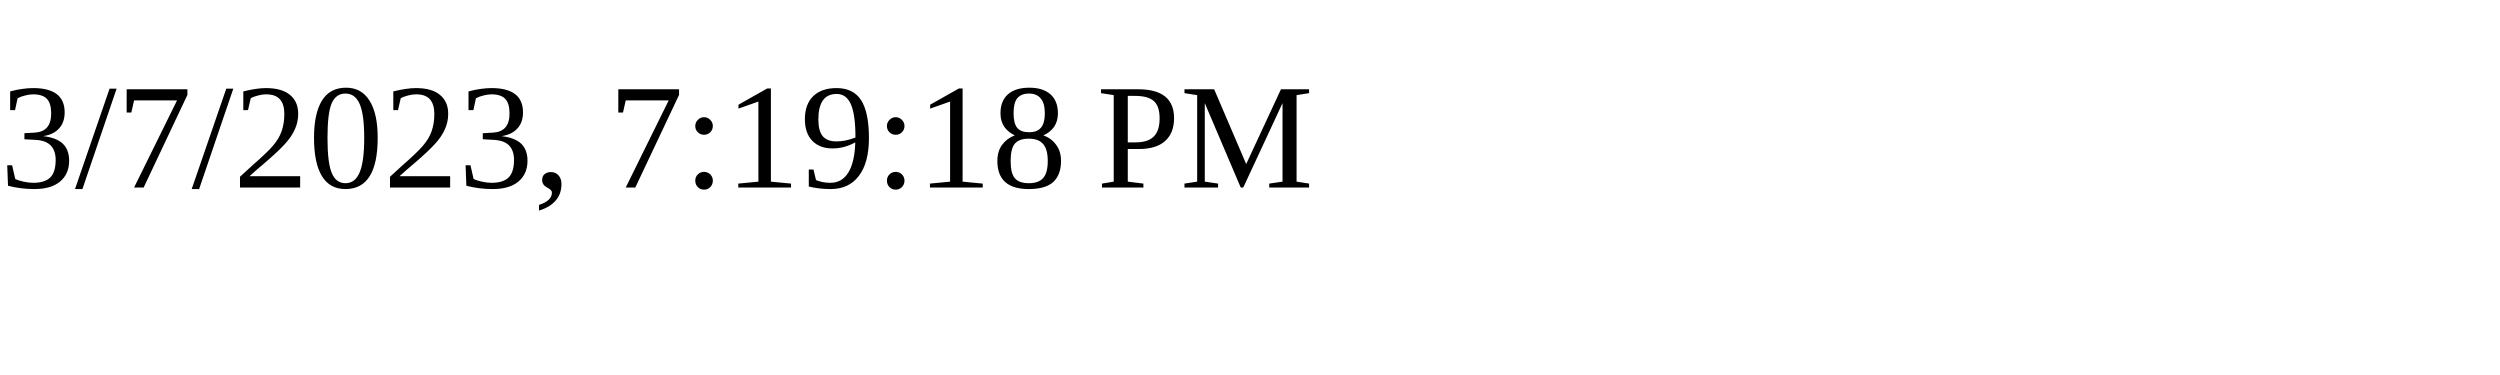
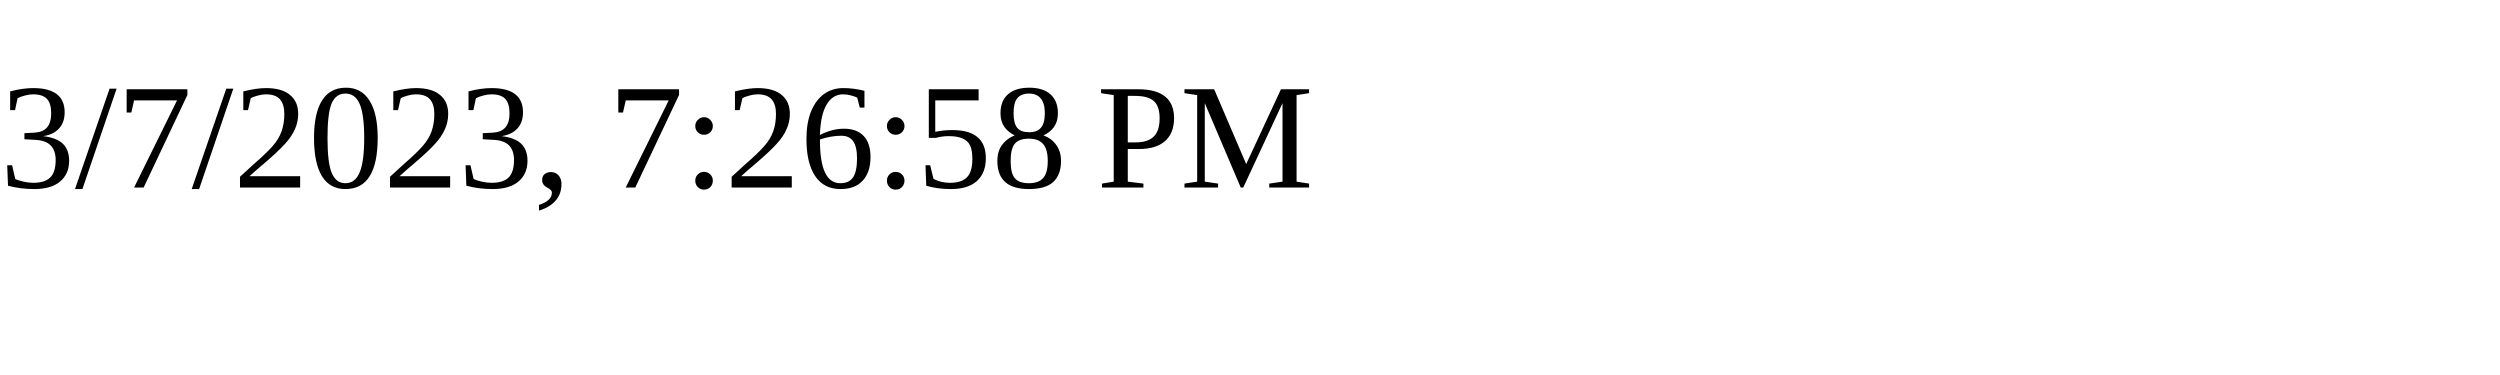
<svg xmlns="http://www.w3.org/2000/svg" height="30" width="200">
-   <text x="0" y="15">3/7/2023, 7:19:18 PM</text>
+   <text x="0" y="15">3/7/2023, 7:26:58 PM</text>
</svg>
